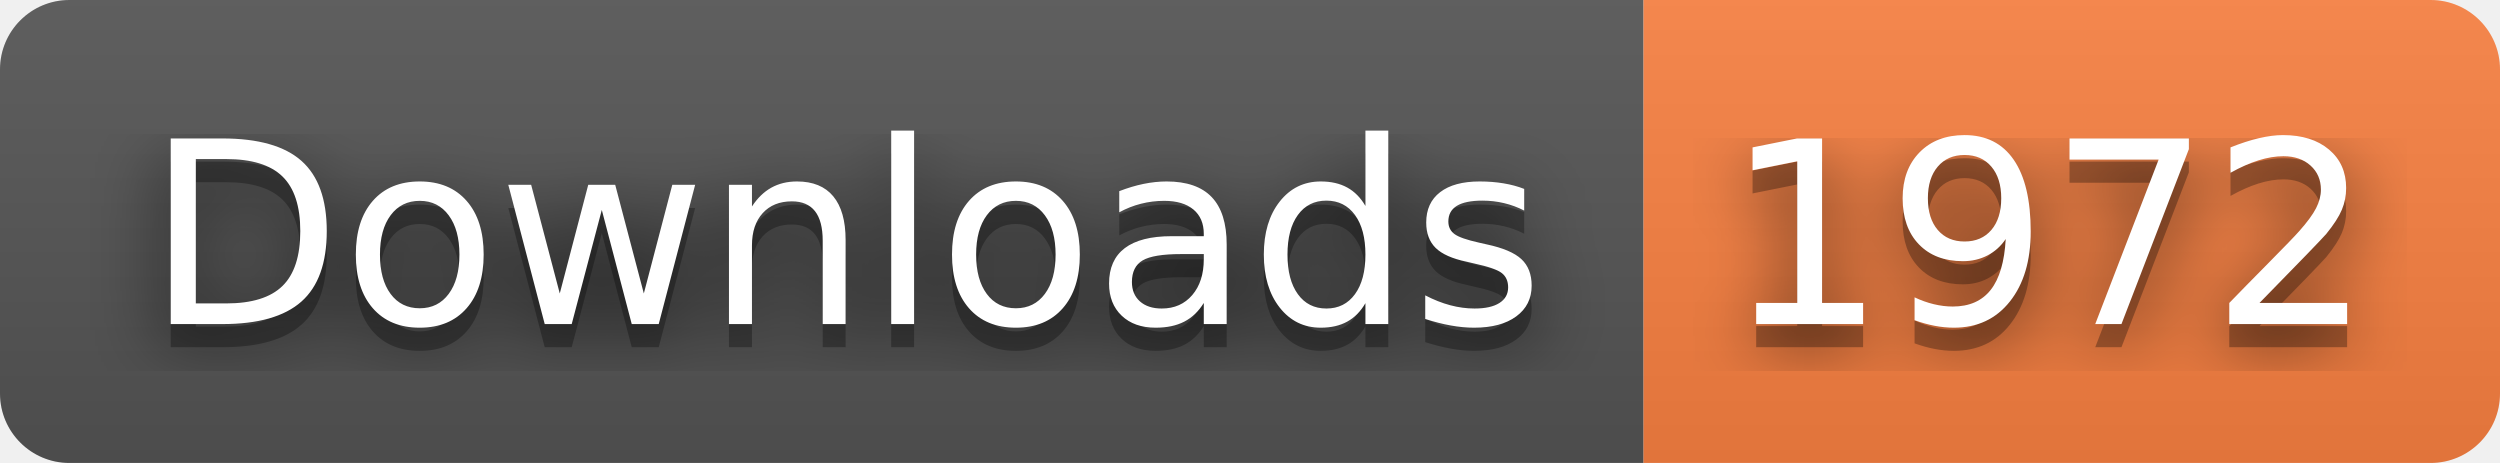
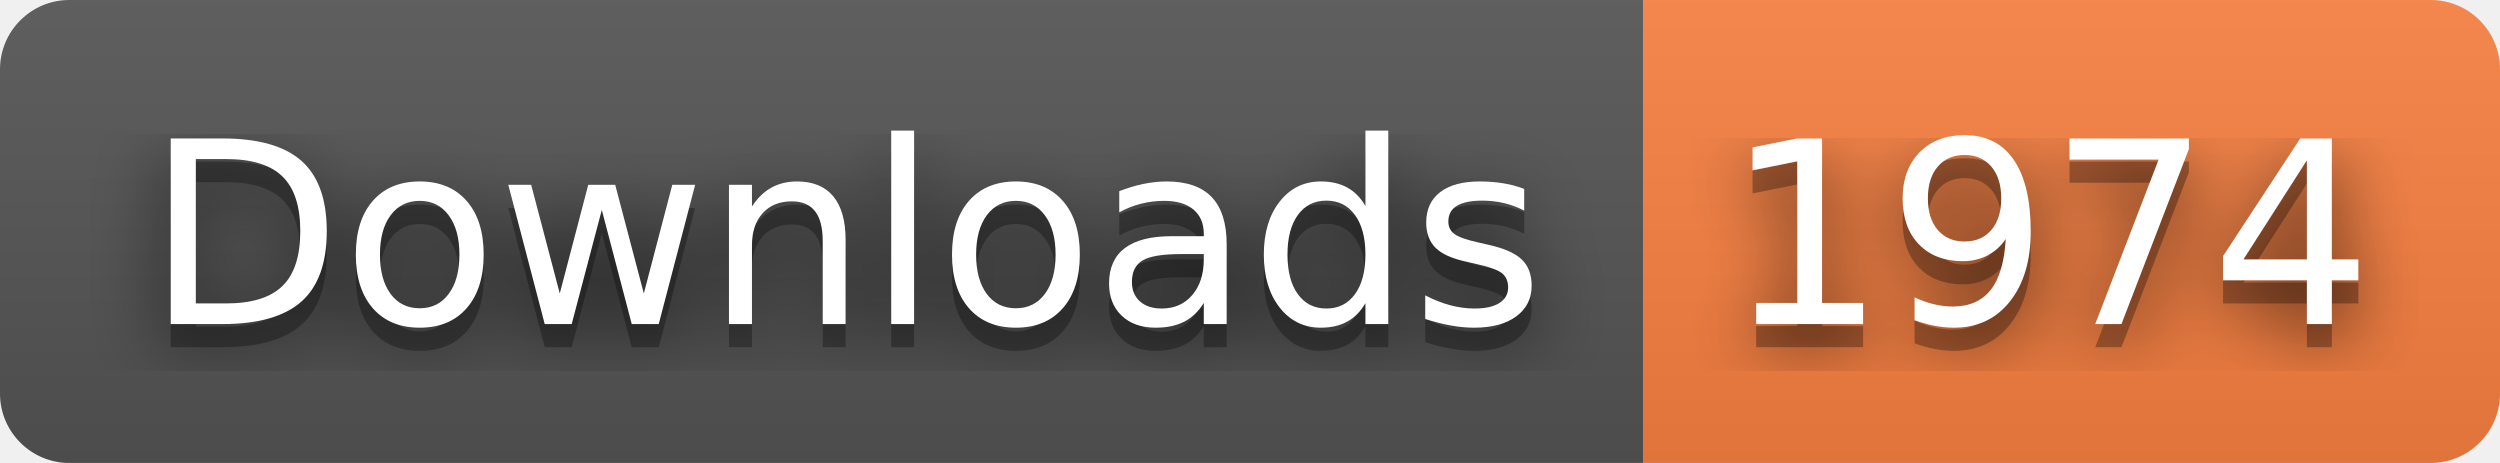
- <svg xmlns="http://www.w3.org/2000/svg" width="108" height="20" role="img" aria-label="Downloads: 1972">
+ <svg xmlns="http://www.w3.org/2000/svg" width="108" height="20" role="img" aria-label="Downloads: 1974">
  <filter id="blur">
    <feGaussianBlur stdDeviation="16" />
  </filter>
  <linearGradient id="s" x2="0" y2="100%">
    <stop offset="0" stop-color="#bbb" stop-opacity=".1" />
    <stop offset="1" stop-opacity=".1" />
  </linearGradient>
  <clipPath id="r">
    <rect width="108" height="20" rx="3" />
  </clipPath>
  <g clip-path="url(#r)">
    <rect width="71" height="20" fill="#555" />
    <rect x="71" width="37" height="20" fill="#fa8142" />
    <rect width="108" height="20" fill="url(#s)" />
  </g>
  <g fill="#fff" text-anchor="middle" font-family="Verdana,Geneva,DejaVu Sans,sans-serif" text-rendering="geometricPrecision" font-size="110">
    <g transform="scale(.1)">
      <g aria-hidden="true" fill="#010101">
        <text x="365" y="150" fill-opacity=".8" filter="url(#blur)" textLength="610">Downloads</text>
        <text x="365" y="150" fill-opacity=".3" textLength="610">Downloads</text>
      </g>
      <text x="365" y="140" textLength="610">Downloads</text>
    </g>
    <g transform="scale(.1)">
      <g aria-hidden="true" fill="#010101">
-         <text x="885" y="150" fill-opacity=".8" filter="url(#blur)" textLength="270">1972</text>
-         <text x="885" y="150" fill-opacity=".3" textLength="270">1972</text>
+         <text x="885" y="150" fill-opacity=".8" filter="url(#blur)" textLength="270">1974</text>
+         <text x="885" y="150" fill-opacity=".3" textLength="270">1974</text>
      </g>
-       <text x="885" y="140" textLength="270">1972</text>
+       <text x="885" y="140" textLength="270">1974</text>
    </g>
  </g>
</svg>
